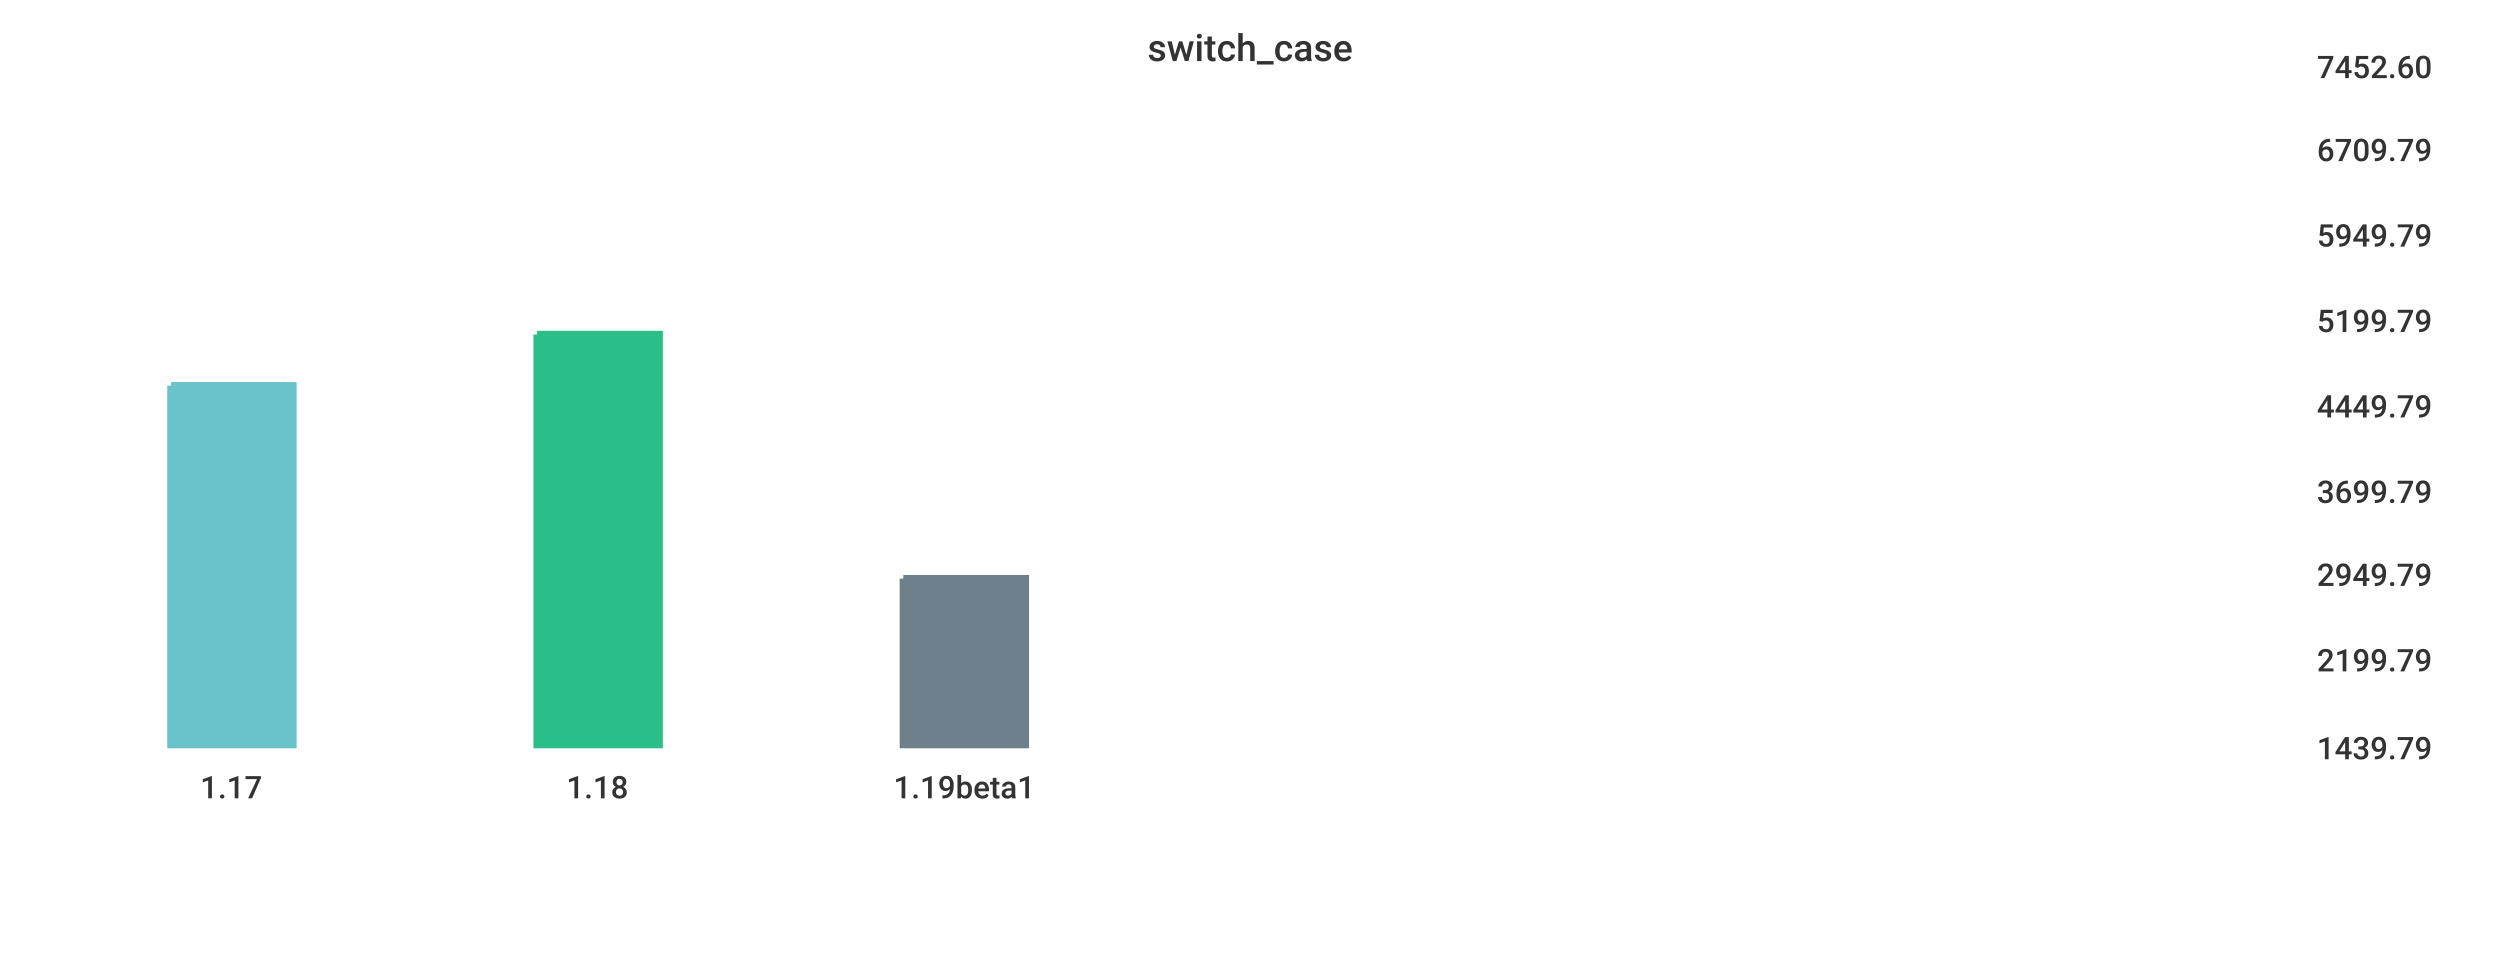
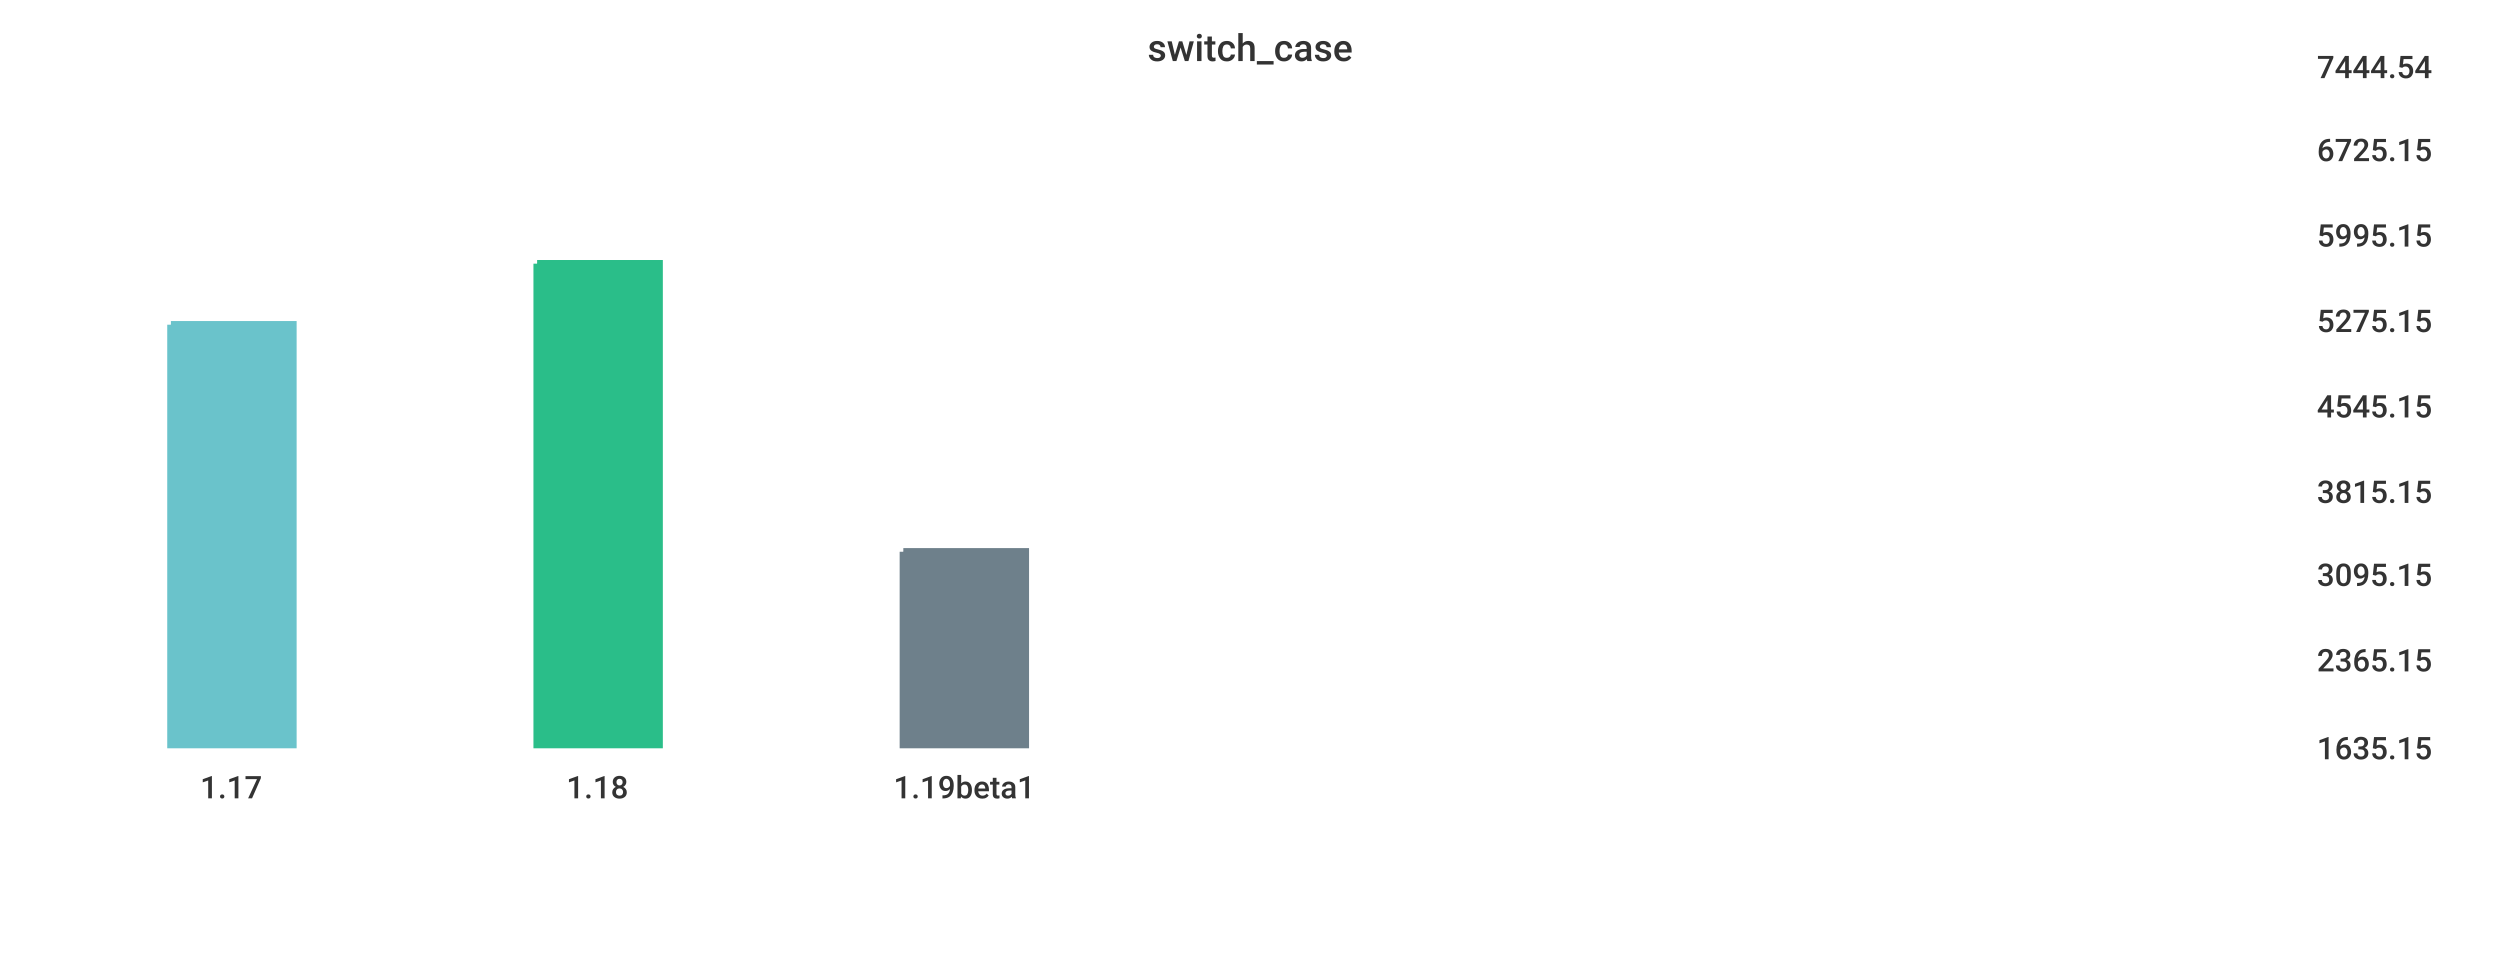
<svg xmlns="http://www.w3.org/2000/svg" width="1024" height="400">\n<path d="M 0 0 L 1024 0 L 1024 400 L 0 400 L 0 0" style="stroke-width:0;stroke:rgba(255,255,255,1.0);fill:rgba(255,255,255,1.0)" />
  <path d="M 20 26 L 934 26 L 934 305 L 20 305 L 20 26" style="stroke-width:0;stroke:rgba(255,255,255,1.0);fill:rgba(255,255,255,1.0)" />
-   <path d="M 70 158 L 120 158 L 120 305 L 70 305 L 70 158" style="stroke-width:3;stroke:rgba(106,195,203,1.0);fill:rgba(106,195,203,1.0)" />
-   <path d="M 220 137 L 270 137 L 270 305 L 220 305 L 220 137" style="stroke-width:3;stroke:rgba(42,190,137,1.0);fill:rgba(42,190,137,1.0)" />
-   <path d="M 370 237 L 420 237 L 420 305 L 370 305 L 370 237" style="stroke-width:3;stroke:rgba(110,128,139,1.0);fill:rgba(110,128,139,1.0)" />
+   <path d="M 70 133 L 120 133 L 120 305 L 70 305 L 70 133" style="stroke-width:3;stroke:rgba(106,195,203,1.0);fill:rgba(106,195,203,1.0)" />
+   <path d="M 220 108 L 270 108 L 270 305 L 220 305 L 220 108" style="stroke-width:3;stroke:rgba(42,190,137,1.0);fill:rgba(42,190,137,1.0)" />
+   <path d="M 370 226 L 420 226 L 420 305 L 370 305 L 370 226" style="stroke-width:3;stroke:rgba(110,128,139,1.0);fill:rgba(110,128,139,1.0)" />
  <path d="M 20 305 L 934 305" style="stroke-width:0;stroke:rgba(51,51,51,1.0);fill:none" />
  <path d="M 20 305 L 20 310" style="stroke-width:0;stroke:rgba(51,51,51,1.0);fill:none" />
  <text x="82" y="327" style="stroke-width:0;stroke:none;fill:rgba(51,51,51,1.0);font-size:12.8px;font-family:'Roboto Medium',sans-serif">1.17</text>
  <path d="M 170 305 L 170 310" style="stroke-width:0;stroke:rgba(51,51,51,1.0);fill:none" />
  <text x="232" y="327" style="stroke-width:0;stroke:none;fill:rgba(51,51,51,1.0);font-size:12.8px;font-family:'Roboto Medium',sans-serif">1.18</text>
  <path d="M 320 305 L 320 310" style="stroke-width:0;stroke:rgba(51,51,51,1.0);fill:none" />
  <text x="366" y="327" style="stroke-width:0;stroke:none;fill:rgba(51,51,51,1.0);font-size:12.8px;font-family:'Roboto Medium',sans-serif">1.19beta1</text>
  <path d="M 934 26 L 934 305" style="stroke-width:0;stroke:rgba(51,51,51,1.0);fill:none" />
  <path d="M 934 305 L 939 305" style="stroke-width:0;stroke:rgba(51,51,51,1.0);fill:none" />
  <path d="M 934 305 L 939 305" style="stroke-width:0;stroke:rgba(51,51,51,1.0);fill:none" />
-   <text x="949" y="311" style="stroke-width:0;stroke:none;fill:rgba(51,51,51,1.0);font-size:12.8px;font-family:'Roboto Medium',sans-serif">1439.79</text>
+   <text x="949" y="311" style="stroke-width:0;stroke:none;fill:rgba(51,51,51,1.0);font-size:12.8px;font-family:'Roboto Medium',sans-serif">1635.15</text>
  <path d="M 934 269 L 939 269" style="stroke-width:0;stroke:rgba(51,51,51,1.0);fill:none" />
-   <text x="949" y="275" style="stroke-width:0;stroke:none;fill:rgba(51,51,51,1.0);font-size:12.8px;font-family:'Roboto Medium',sans-serif">2199.79</text>
+   <text x="949" y="275" style="stroke-width:0;stroke:none;fill:rgba(51,51,51,1.0);font-size:12.8px;font-family:'Roboto Medium',sans-serif">2365.15</text>
  <path d="M 934 234 L 939 234" style="stroke-width:0;stroke:rgba(51,51,51,1.0);fill:none" />
-   <text x="949" y="240" style="stroke-width:0;stroke:none;fill:rgba(51,51,51,1.0);font-size:12.8px;font-family:'Roboto Medium',sans-serif">2949.79</text>
+   <text x="949" y="240" style="stroke-width:0;stroke:none;fill:rgba(51,51,51,1.0);font-size:12.8px;font-family:'Roboto Medium',sans-serif">3095.15</text>
  <path d="M 934 200 L 939 200" style="stroke-width:0;stroke:rgba(51,51,51,1.0);fill:none" />
-   <text x="949" y="206" style="stroke-width:0;stroke:none;fill:rgba(51,51,51,1.0);font-size:12.8px;font-family:'Roboto Medium',sans-serif">3699.79</text>
+   <text x="949" y="206" style="stroke-width:0;stroke:none;fill:rgba(51,51,51,1.0);font-size:12.8px;font-family:'Roboto Medium',sans-serif">3815.15</text>
  <path d="M 934 165 L 939 165" style="stroke-width:0;stroke:rgba(51,51,51,1.0);fill:none" />
-   <text x="949" y="171" style="stroke-width:0;stroke:none;fill:rgba(51,51,51,1.0);font-size:12.8px;font-family:'Roboto Medium',sans-serif">4449.79</text>
+   <text x="949" y="171" style="stroke-width:0;stroke:none;fill:rgba(51,51,51,1.0);font-size:12.8px;font-family:'Roboto Medium',sans-serif">4545.15</text>
  <path d="M 934 130 L 939 130" style="stroke-width:0;stroke:rgba(51,51,51,1.0);fill:none" />
-   <text x="949" y="136" style="stroke-width:0;stroke:none;fill:rgba(51,51,51,1.0);font-size:12.8px;font-family:'Roboto Medium',sans-serif">5199.79</text>
+   <text x="949" y="136" style="stroke-width:0;stroke:none;fill:rgba(51,51,51,1.0);font-size:12.8px;font-family:'Roboto Medium',sans-serif">5275.15</text>
  <path d="M 934 95 L 939 95" style="stroke-width:0;stroke:rgba(51,51,51,1.0);fill:none" />
-   <text x="949" y="101" style="stroke-width:0;stroke:none;fill:rgba(51,51,51,1.0);font-size:12.8px;font-family:'Roboto Medium',sans-serif">5949.79</text>
+   <text x="949" y="101" style="stroke-width:0;stroke:none;fill:rgba(51,51,51,1.0);font-size:12.8px;font-family:'Roboto Medium',sans-serif">5995.15</text>
  <path d="M 934 60 L 939 60" style="stroke-width:0;stroke:rgba(51,51,51,1.0);fill:none" />
-   <text x="949" y="66" style="stroke-width:0;stroke:none;fill:rgba(51,51,51,1.0);font-size:12.8px;font-family:'Roboto Medium',sans-serif">6709.79</text>
+   <text x="949" y="66" style="stroke-width:0;stroke:none;fill:rgba(51,51,51,1.0);font-size:12.8px;font-family:'Roboto Medium',sans-serif">6725.15</text>
  <path d="M 934 26 L 939 26" style="stroke-width:0;stroke:rgba(51,51,51,1.0);fill:none" />
-   <text x="949" y="32" style="stroke-width:0;stroke:none;fill:rgba(51,51,51,1.0);font-size:12.8px;font-family:'Roboto Medium',sans-serif">7452.60</text>
+   <text x="949" y="32" style="stroke-width:0;stroke:none;fill:rgba(51,51,51,1.0);font-size:12.8px;font-family:'Roboto Medium',sans-serif">7444.54</text>
  <text x="470" y="25" style="stroke-width:0;stroke:none;fill:rgba(51,51,51,1.0);font-size:15.3px;font-family:'Roboto Medium',sans-serif">switch_case</text>
</svg>
